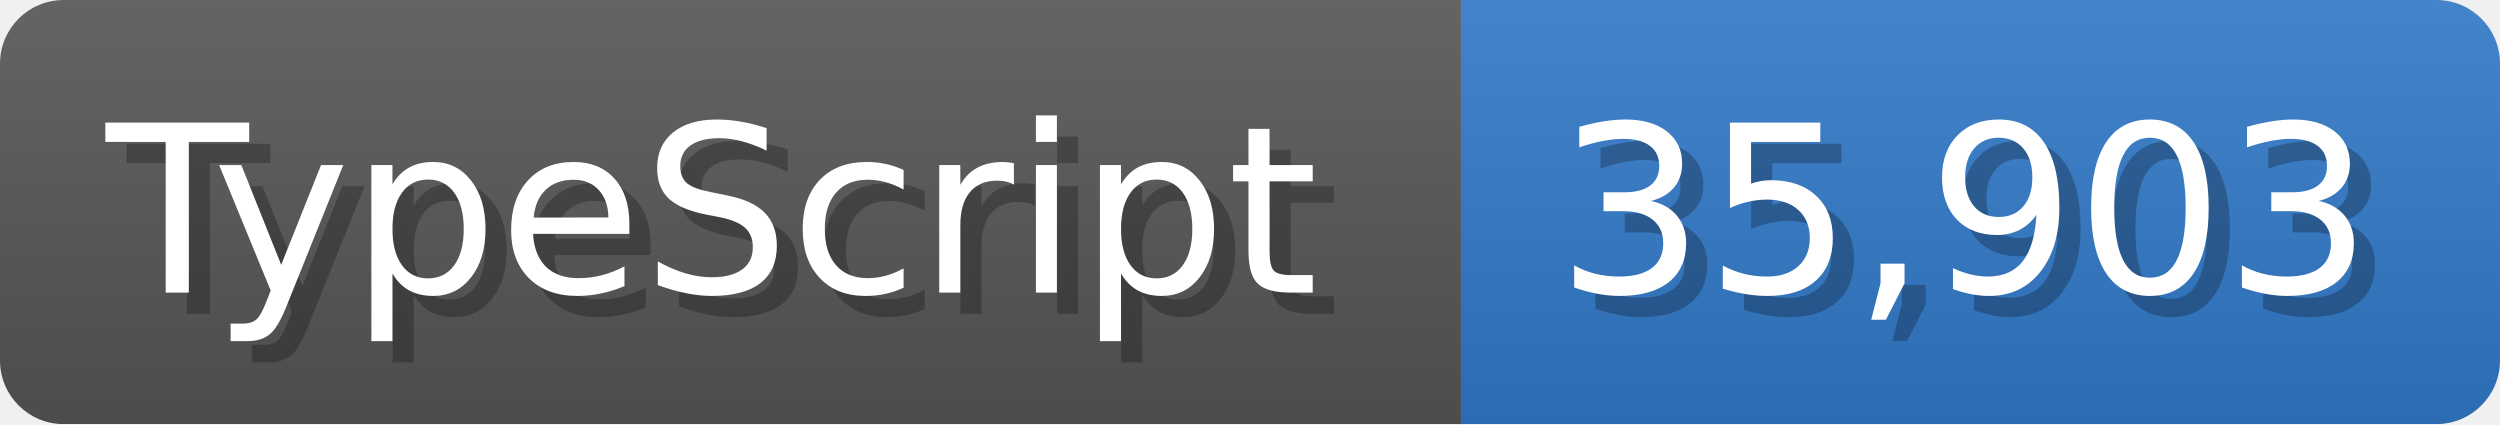
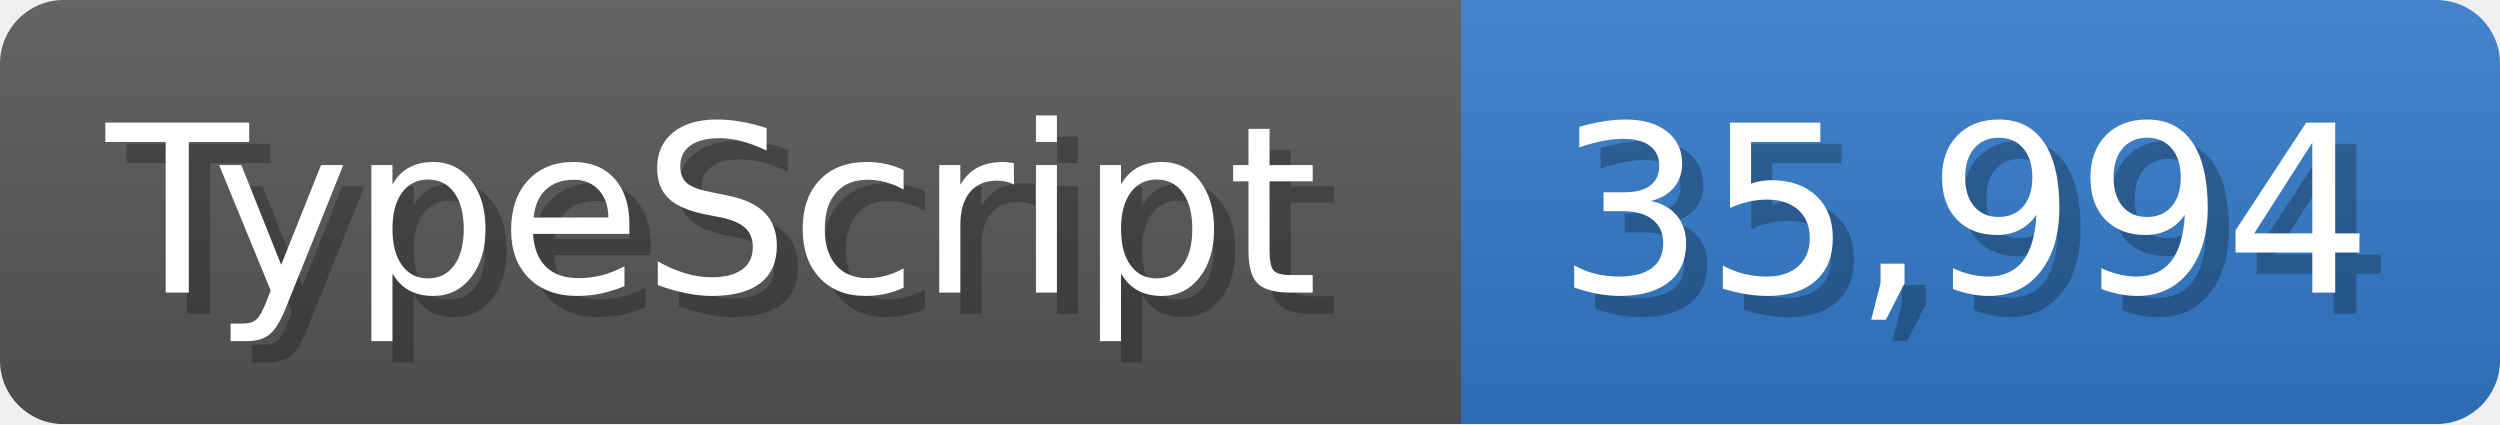
<svg xmlns="http://www.w3.org/2000/svg" width="117.9" height="20" viewBox="0 0 1179 200">
  <linearGradient id="a" x2="0" y2="100%">
    <stop offset="0" stop-opacity=".1" stop-color="#EEE" />
    <stop offset="1" stop-opacity=".1" />
  </linearGradient>
  <mask id="m">
    <rect width="1179" height="200" rx="30" fill="#FFF" />
  </mask>
  <g mask="url(#m)">
    <rect width="689" height="200" fill="#555" />
    <rect width="490" height="200" fill="#3178c6" x="689" />
    <rect width="1179" height="200" fill="url(#a)" />
  </g>
  <g fill="#fff" text-anchor="start" font-family="Verdana,DejaVu Sans,sans-serif" font-size="110">
    <text x="60" y="148" textLength="589" fill="#000" opacity="0.25">TypeScript</text>
    <text x="50" y="138" textLength="589">TypeScript</text>
-     <text x="744" y="148" textLength="390" fill="#000" opacity="0.25">35,903</text>
-     <text x="734" y="138" textLength="390">35,903</text>
+     <text x="744" y="148" textLength="390" fill="#000" opacity="0.25">35,994</text>
+     <text x="734" y="138" textLength="390">35,994</text>
  </g>
</svg>
